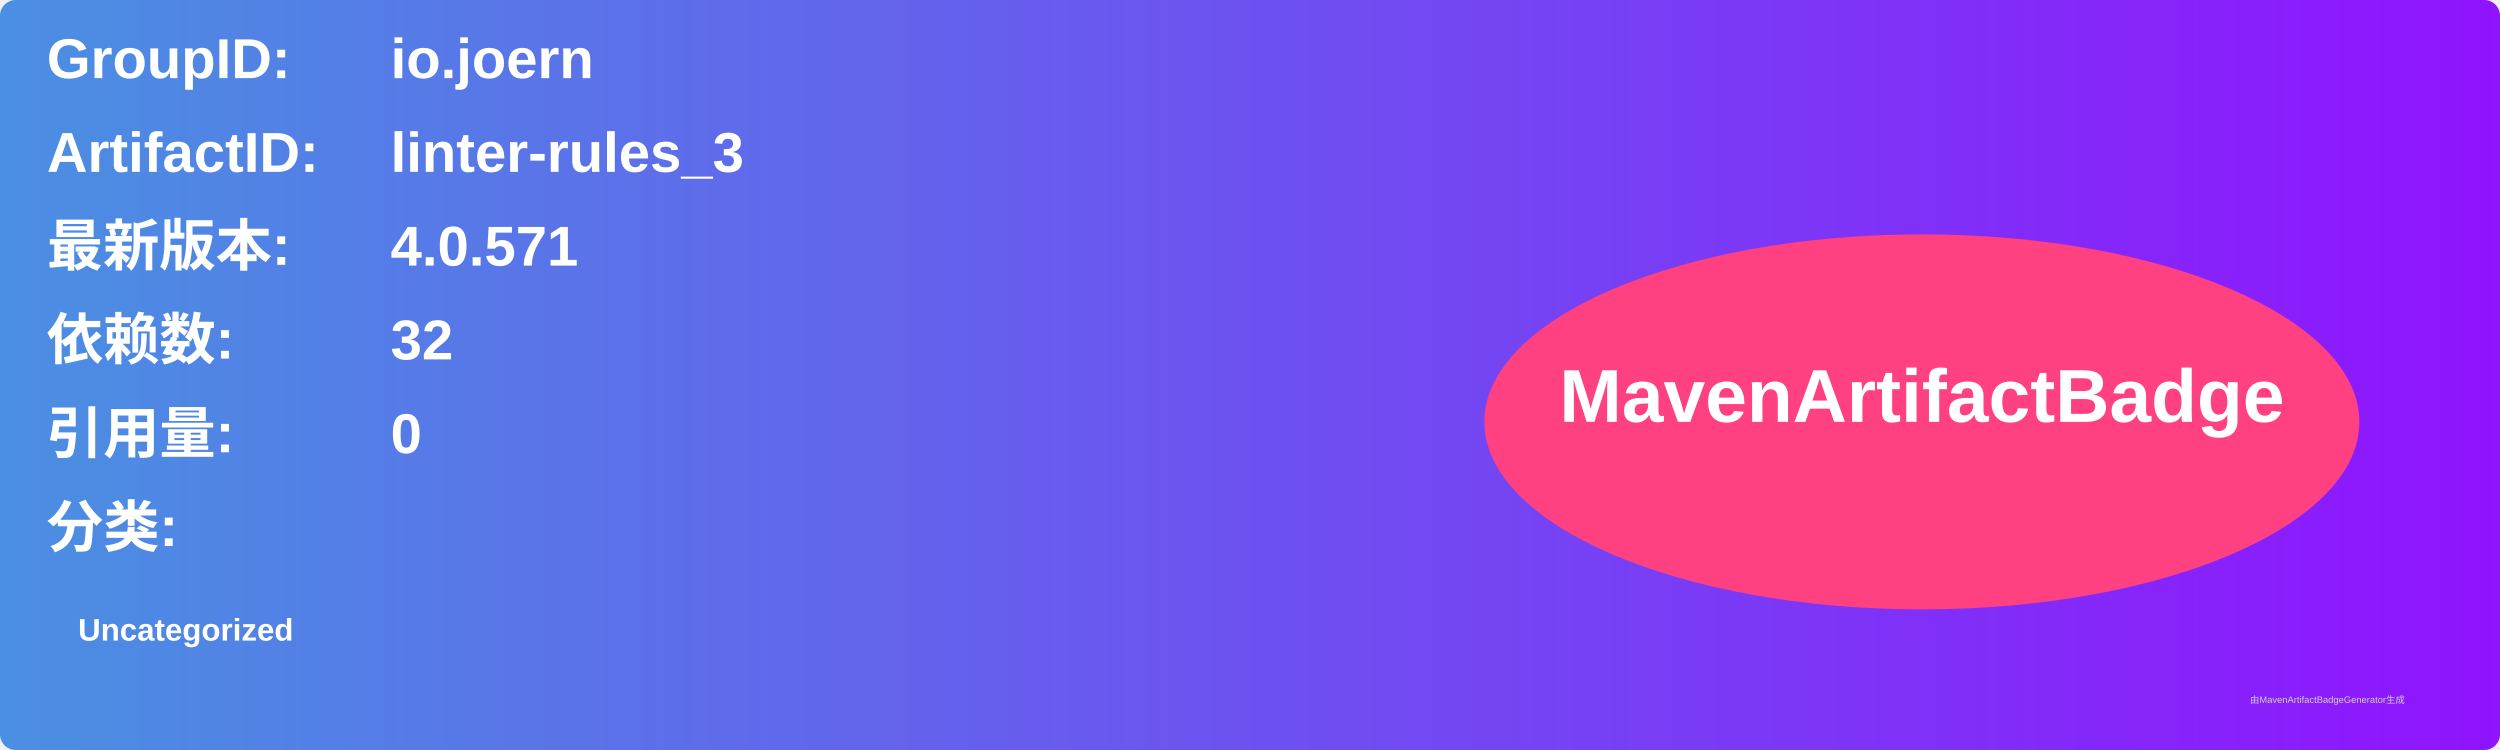
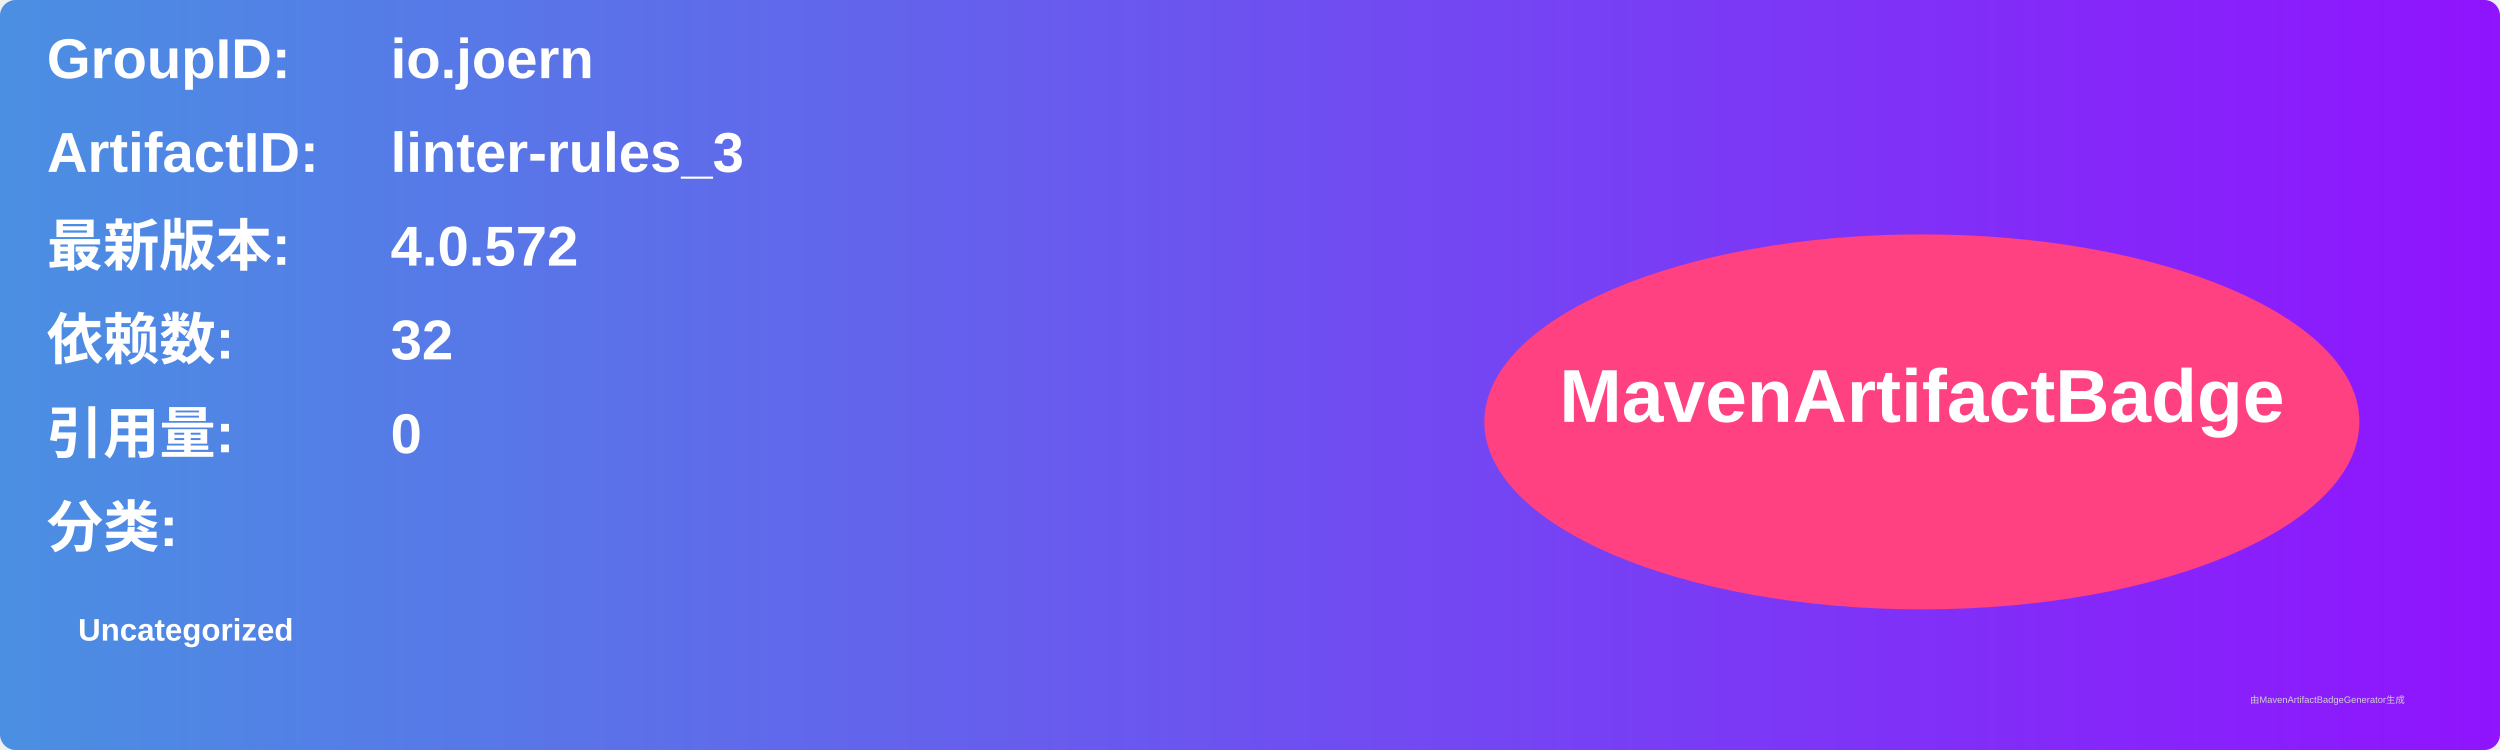
<svg xmlns="http://www.w3.org/2000/svg" width="800" height="240" viewBox="0 0 800 240">
  <linearGradient id="grad" x1="0%" y1="0%" x2="100%" y2="0%">
    <stop offset="0%" stop-color="#4a90e2" />
    <stop offset="100%" stop-color="#9013fe" />
  </linearGradient>
  <rect width="100%" height="100%" rx="5" ry="5" fill="url(#grad)" />
  <g transform="translate(15, 15)">
    <text x="0" y="10" font-family="Arial" font-size="18" fill="white" font-weight="bold" width="260">GroupID:</text>
    <text x="110" y="10" font-family="Arial" font-size="18" fill="white" font-weight="bold" width="460">io.joern</text>
    <text x="0" y="40" font-family="Arial" font-size="18" fill="white" font-weight="bold" width="260">ArtifactID:</text>
    <text x="110" y="40" font-family="Arial" font-size="18" fill="white" font-weight="bold" width="460">linter-rules_3</text>
    <text x="0" y="70" font-family="Arial" font-size="18" fill="white" font-weight="bold">最新版本:</text>
    <text x="110" y="70" font-family="Arial" font-size="18" fill="white" font-weight="bold">
-       <tspan font-weight="bold">4.0.571</tspan>
+       <tspan font-weight="bold">4.0.572</tspan>
    </text>
    <text x="0" y="100" font-family="Arial" font-size="18" fill="white" font-weight="bold">依赖数: </text>
    <text x="110" y="100" font-family="Arial" font-size="18" fill="white">
      <tspan font-weight="bold">32</tspan>
    </text>
    <text x="0" y="130" font-family="Arial" font-size="18" fill="white" font-weight="bold">引用量: </text>
    <text x="110" y="130" font-family="Arial" font-size="18" fill="white">
      <tspan font-weight="bold">0</tspan>
    </text>
    <text x="0" y="160" font-family="Arial" font-size="18" fill="white" font-weight="bold">分类:</text>
    <text x="10" y="190" font-family="Arial" font-size="10" fill="white">
      <tspan font-weight="bold">Uncategorized</tspan>
    </text>
    <ellipse cx="600" cy="120" rx="140" ry="60" fill="#ff4081" />
    <text x="600" y="120" text-anchor="middle" font-family="Arial" font-size="24" fill="white" font-weight="bold">MavenArtifactBadge</text>
  </g>
  <text x="720" y="225" font-family="Arial" font-size="3" fill="#d0d0d0">由MavenArtifactBadgeGenerator生成</text>
</svg>
